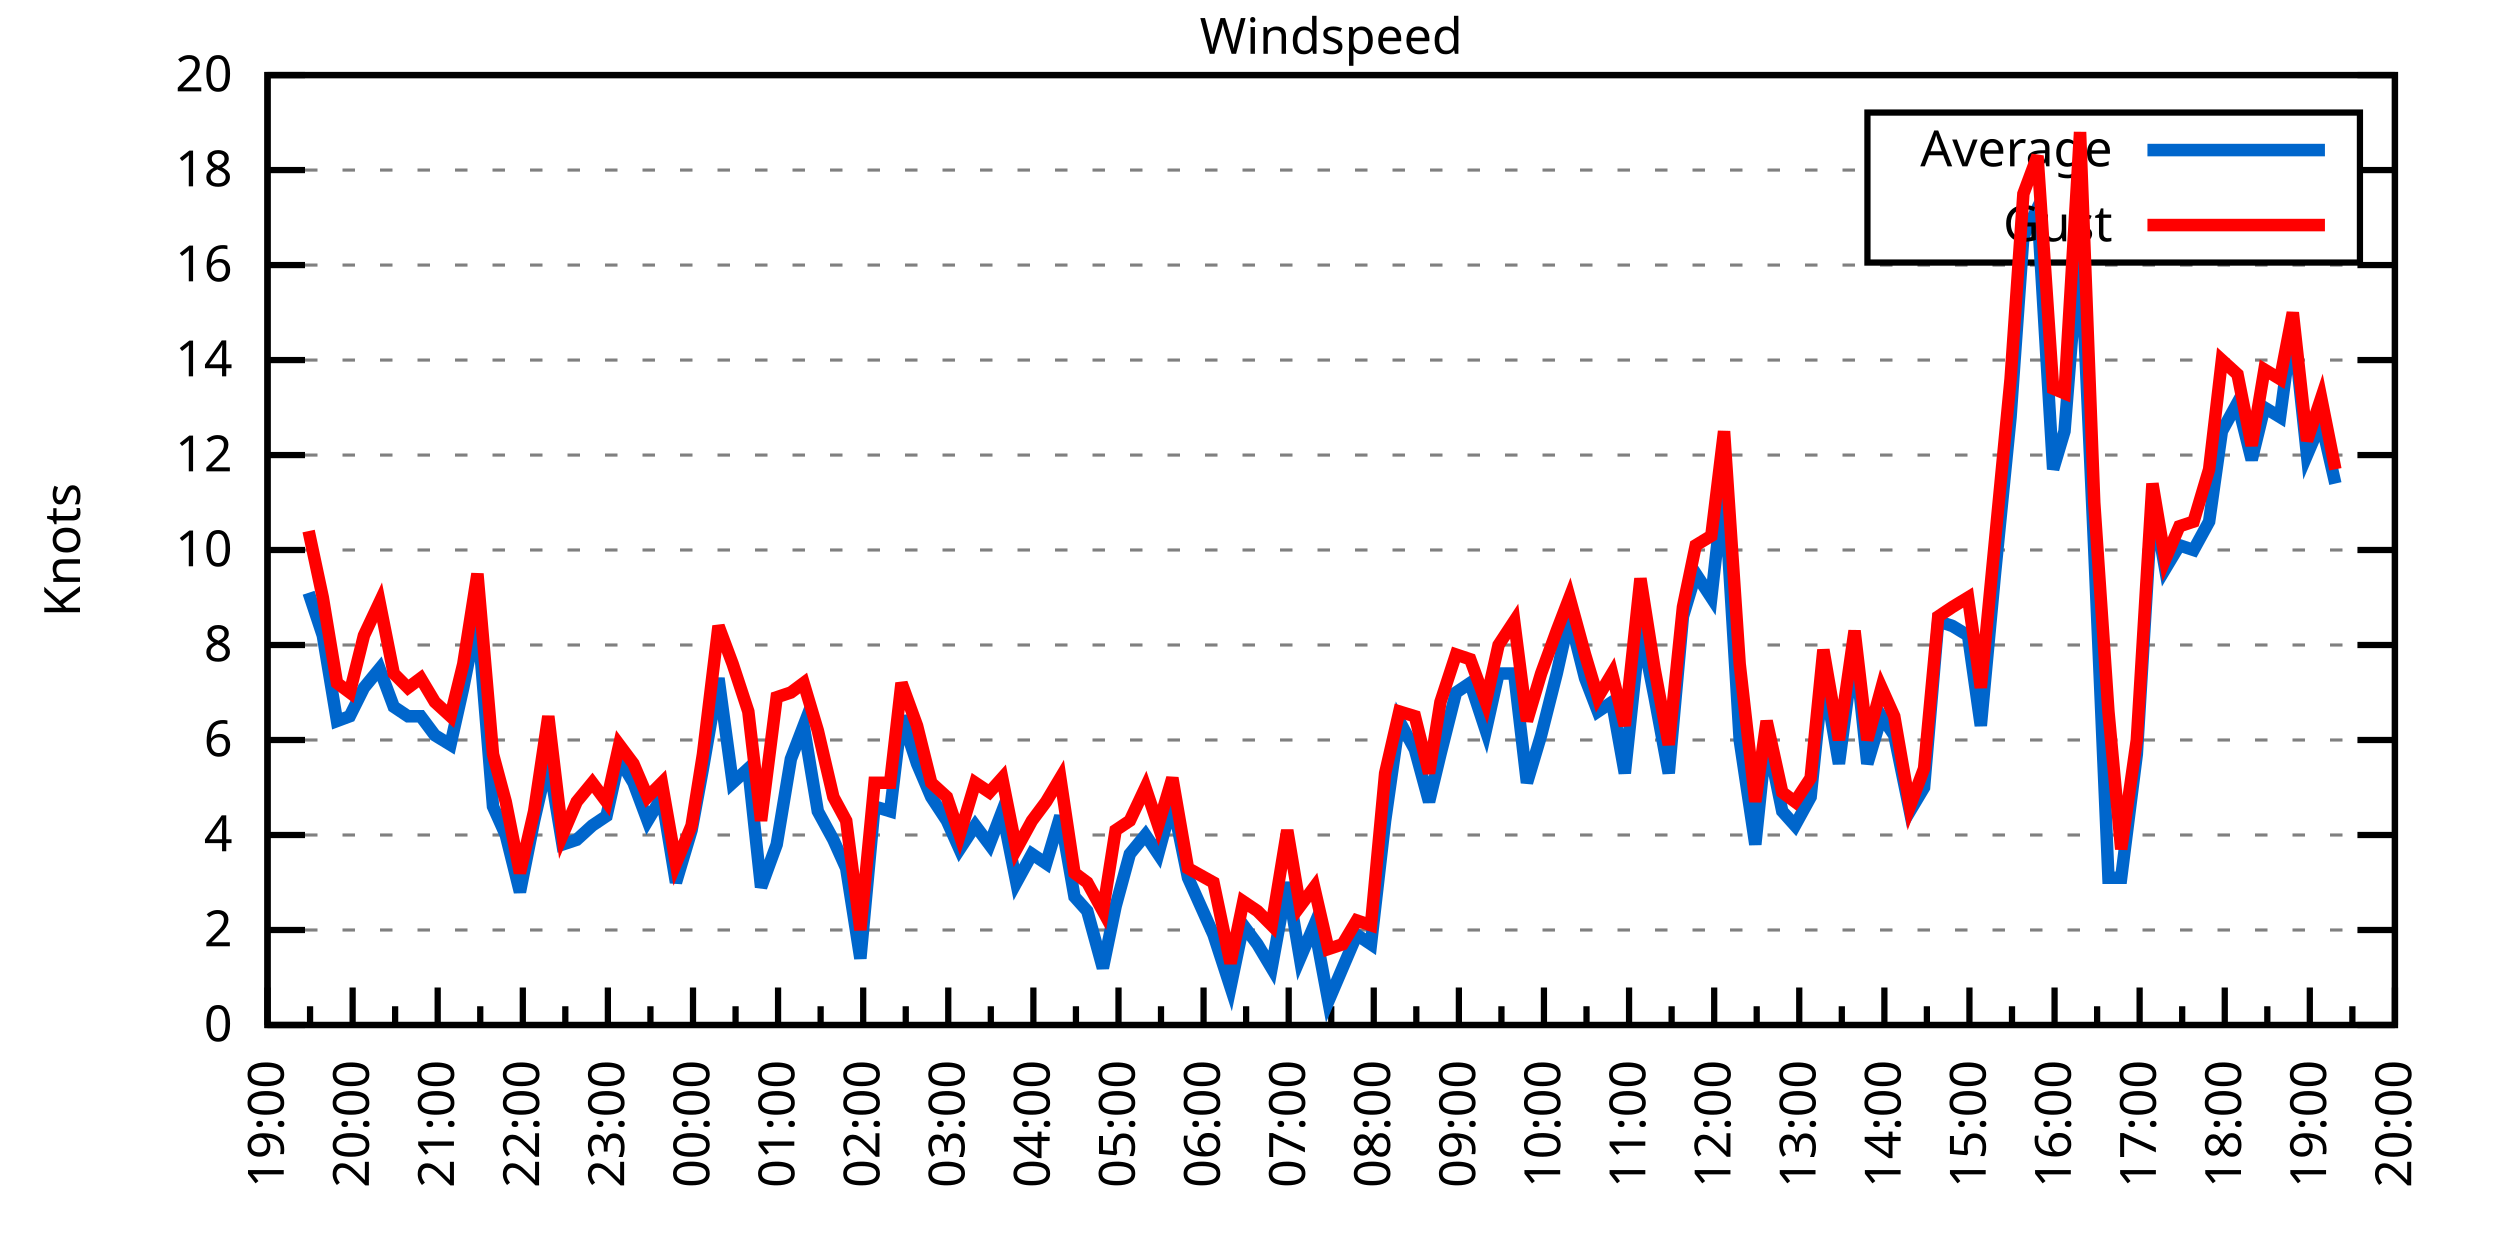
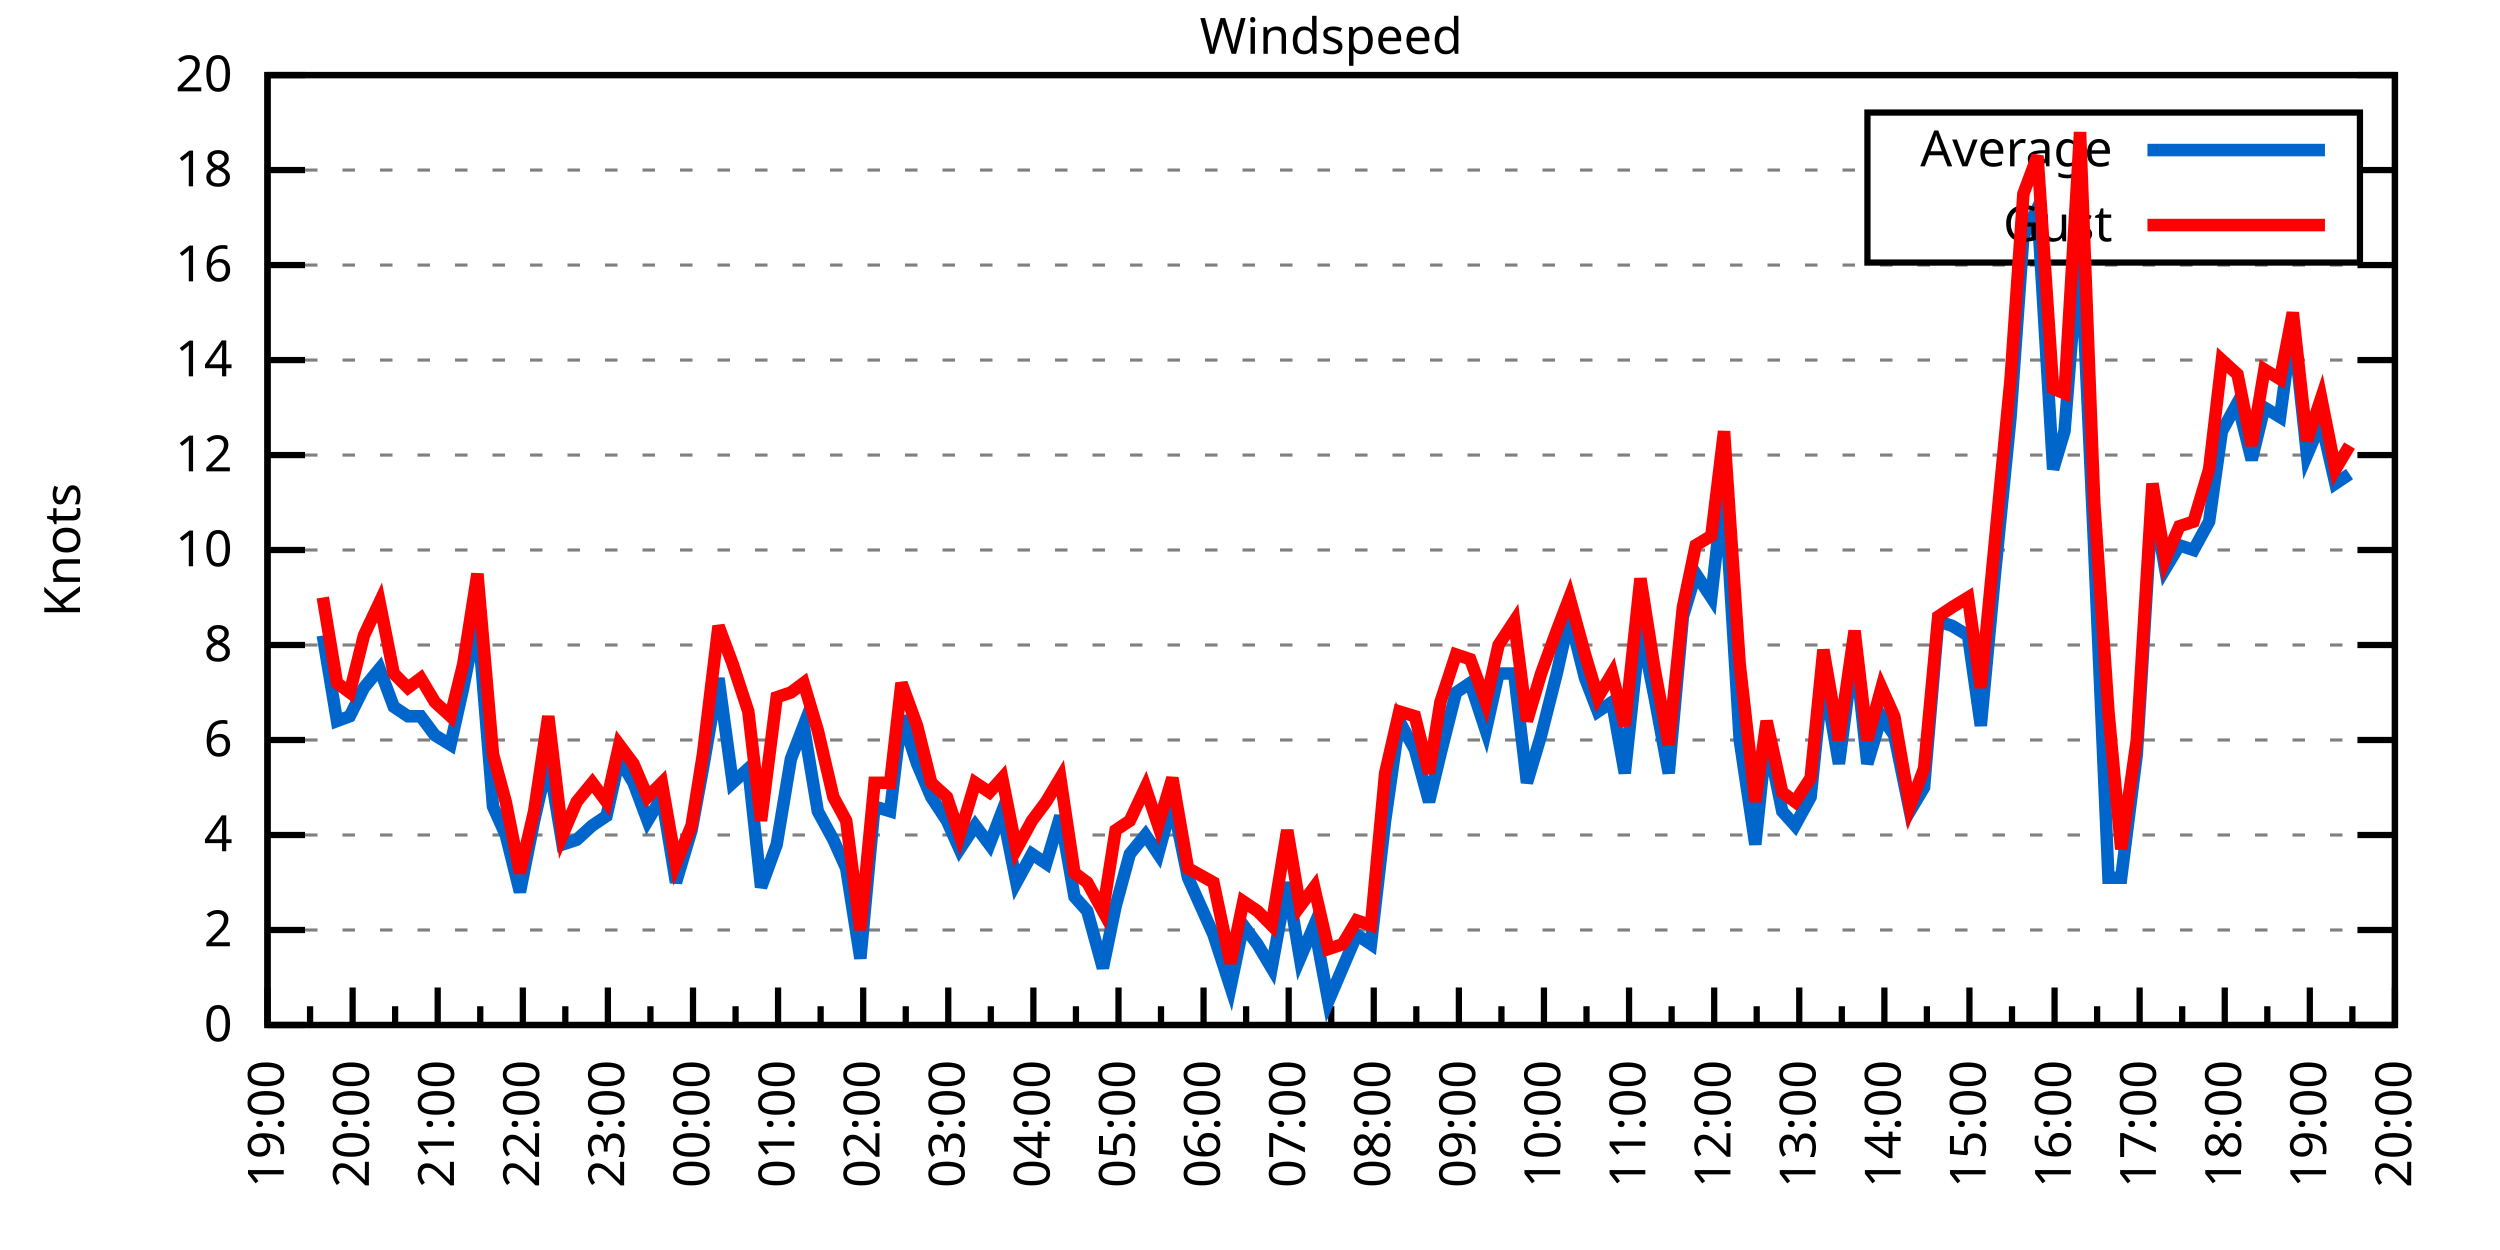
<svg xmlns="http://www.w3.org/2000/svg" xmlns:xlink="http://www.w3.org/1999/xlink" width="400" height="200" viewBox="0 0 400 200">
  <g id="gnuplot_canvas">
    <rect x="0" y="0" width="400" height="200" fill="none" />
    <defs>
      <circle id="gpDot" r="0.5" stroke-width="0.5" stroke="currentColor" />
      <path id="gpPt0" stroke-width="0.333" stroke="currentColor" d="M-1,0 h2 M0,-1 v2" />
      <path id="gpPt1" stroke-width="0.333" stroke="currentColor" d="M-1,-1 L1,1 M1,-1 L-1,1" />
      <path id="gpPt2" stroke-width="0.333" stroke="currentColor" d="M-1,0 L1,0 M0,-1 L0,1 M-1,-1 L1,1 M-1,1 L1,-1" />
      <rect id="gpPt3" stroke-width="0.333" stroke="currentColor" x="-1" y="-1" width="2" height="2" />
      <rect id="gpPt4" stroke-width="0.333" stroke="currentColor" fill="currentColor" x="-1" y="-1" width="2" height="2" />
      <circle id="gpPt5" stroke-width="0.333" stroke="currentColor" cx="0" cy="0" r="1" />
      <use xlink:href="#gpPt5" id="gpPt6" fill="currentColor" stroke="none" />
      <path id="gpPt7" stroke-width="0.333" stroke="currentColor" d="M0,-1.33 L-1.33,0.67 L1.33,0.67 z" />
      <use xlink:href="#gpPt7" id="gpPt8" fill="currentColor" stroke="none" />
      <use xlink:href="#gpPt7" id="gpPt9" stroke="currentColor" transform="rotate(180)" />
      <use xlink:href="#gpPt9" id="gpPt10" fill="currentColor" stroke="none" />
      <use xlink:href="#gpPt3" id="gpPt11" stroke="currentColor" transform="rotate(45)" />
      <use xlink:href="#gpPt11" id="gpPt12" fill="currentColor" stroke="none" />
      <path id="gpPt13" stroke-width="0.333" stroke="currentColor" d="M0,1.330 L1.265,0.411 L0.782,-1.067 L-0.782,-1.076 L-1.265,0.411 z" />
      <use xlink:href="#gpPt13" id="gpPt14" fill="currentColor" stroke="none" />
      <filter id="textbox" filterUnits="objectBoundingBox" x="0" y="0" height="1" width="1">
        <feFlood flood-color="white" flood-opacity="1" result="bgnd" />
        <feComposite in="SourceGraphic" in2="bgnd" operator="atop" />
      </filter>
      <filter id="greybox" filterUnits="objectBoundingBox" x="0" y="0" height="1" width="1">
        <feFlood flood-color="lightgrey" flood-opacity="1" result="grey" />
        <feComposite in="SourceGraphic" in2="grey" operator="atop" />
      </filter>
    </defs>
    <g fill="none" color="white" stroke="currentColor" stroke-width="1.00" stroke-linecap="butt" stroke-linejoin="miter">
</g>
    <g fill="none" color="black" stroke="currentColor" stroke-width="1.00" stroke-linecap="butt" stroke-linejoin="miter">
      <g stroke="none" shape-rendering="crispEdges">
        <polygon fill="rgb(255, 255, 255)" points="42.80,164.00 383.18,164.00 383.18,12.02 42.80,12.02 " />
      </g>
    </g>
    <g fill="none" color="black" stroke="currentColor" stroke-width="1.00" stroke-linecap="butt" stroke-linejoin="miter">
</g>
    <g fill="none" color="black" stroke="black" stroke-width="0.50" stroke-linecap="butt" stroke-linejoin="miter">
</g>
    <g fill="none" color="gray" stroke="currentColor" stroke-width="0.50" stroke-linecap="butt" stroke-linejoin="miter">
      <path stroke="gray" stroke-dasharray="2,4" class="gridline" d="M42.80,164.00 L383.19,164.00  " />
    </g>
    <g fill="none" color="gray" stroke="gray" stroke-width="1.00" stroke-linecap="butt" stroke-linejoin="miter">
</g>
    <g fill="none" color="black" stroke="currentColor" stroke-width="1.00" stroke-linecap="butt" stroke-linejoin="miter">
      <path stroke="black" d="M42.80,164.00 L48.80,164.00 M383.19,164.00 L377.19,164.00  " />
      <g transform="translate(37.20,166.60)" stroke="none" fill="black" font-family="Sans" font-size="8.00" text-anchor="end">
        <text>
          <tspan font-family="Sans"> 0</tspan>
        </text>
      </g>
    </g>
    <g fill="none" color="black" stroke="currentColor" stroke-width="1.00" stroke-linecap="butt" stroke-linejoin="miter">
</g>
    <g fill="none" color="black" stroke="black" stroke-width="0.50" stroke-linecap="butt" stroke-linejoin="miter">
</g>
    <g fill="none" color="gray" stroke="currentColor" stroke-width="0.50" stroke-linecap="butt" stroke-linejoin="miter">
      <path stroke="gray" stroke-dasharray="2,4" class="gridline" d="M42.80,148.80 L383.19,148.80  " />
    </g>
    <g fill="none" color="gray" stroke="gray" stroke-width="1.00" stroke-linecap="butt" stroke-linejoin="miter">
</g>
    <g fill="none" color="black" stroke="currentColor" stroke-width="1.00" stroke-linecap="butt" stroke-linejoin="miter">
      <path stroke="black" d="M42.80,148.80 L48.80,148.80 M383.19,148.80 L377.19,148.80  " />
      <g transform="translate(37.20,151.40)" stroke="none" fill="black" font-family="Sans" font-size="8.00" text-anchor="end">
        <text>
          <tspan font-family="Sans"> 2</tspan>
        </text>
      </g>
    </g>
    <g fill="none" color="black" stroke="currentColor" stroke-width="1.00" stroke-linecap="butt" stroke-linejoin="miter">
</g>
    <g fill="none" color="black" stroke="black" stroke-width="0.50" stroke-linecap="butt" stroke-linejoin="miter">
</g>
    <g fill="none" color="gray" stroke="currentColor" stroke-width="0.50" stroke-linecap="butt" stroke-linejoin="miter">
      <path stroke="gray" stroke-dasharray="2,4" class="gridline" d="M42.80,133.60 L383.19,133.60  " />
    </g>
    <g fill="none" color="gray" stroke="gray" stroke-width="1.00" stroke-linecap="butt" stroke-linejoin="miter">
</g>
    <g fill="none" color="black" stroke="currentColor" stroke-width="1.00" stroke-linecap="butt" stroke-linejoin="miter">
      <path stroke="black" d="M42.80,133.60 L48.80,133.60 M383.19,133.60 L377.19,133.60  " />
      <g transform="translate(37.20,136.20)" stroke="none" fill="black" font-family="Sans" font-size="8.00" text-anchor="end">
        <text>
          <tspan font-family="Sans"> 4</tspan>
        </text>
      </g>
    </g>
    <g fill="none" color="black" stroke="currentColor" stroke-width="1.00" stroke-linecap="butt" stroke-linejoin="miter">
</g>
    <g fill="none" color="black" stroke="black" stroke-width="0.50" stroke-linecap="butt" stroke-linejoin="miter">
</g>
    <g fill="none" color="gray" stroke="currentColor" stroke-width="0.50" stroke-linecap="butt" stroke-linejoin="miter">
      <path stroke="gray" stroke-dasharray="2,4" class="gridline" d="M42.80,118.40 L383.19,118.40  " />
    </g>
    <g fill="none" color="gray" stroke="gray" stroke-width="1.00" stroke-linecap="butt" stroke-linejoin="miter">
</g>
    <g fill="none" color="black" stroke="currentColor" stroke-width="1.00" stroke-linecap="butt" stroke-linejoin="miter">
      <path stroke="black" d="M42.80,118.40 L48.80,118.40 M383.19,118.40 L377.19,118.40  " />
      <g transform="translate(37.20,121.00)" stroke="none" fill="black" font-family="Sans" font-size="8.00" text-anchor="end">
        <text>
          <tspan font-family="Sans"> 6</tspan>
        </text>
      </g>
    </g>
    <g fill="none" color="black" stroke="currentColor" stroke-width="1.00" stroke-linecap="butt" stroke-linejoin="miter">
</g>
    <g fill="none" color="black" stroke="black" stroke-width="0.50" stroke-linecap="butt" stroke-linejoin="miter">
</g>
    <g fill="none" color="gray" stroke="currentColor" stroke-width="0.50" stroke-linecap="butt" stroke-linejoin="miter">
      <path stroke="gray" stroke-dasharray="2,4" class="gridline" d="M42.80,103.20 L383.19,103.20  " />
    </g>
    <g fill="none" color="gray" stroke="gray" stroke-width="1.00" stroke-linecap="butt" stroke-linejoin="miter">
</g>
    <g fill="none" color="black" stroke="currentColor" stroke-width="1.00" stroke-linecap="butt" stroke-linejoin="miter">
      <path stroke="black" d="M42.80,103.20 L48.80,103.20 M383.19,103.20 L377.19,103.20  " />
      <g transform="translate(37.20,105.80)" stroke="none" fill="black" font-family="Sans" font-size="8.00" text-anchor="end">
        <text>
          <tspan font-family="Sans"> 8</tspan>
        </text>
      </g>
    </g>
    <g fill="none" color="black" stroke="currentColor" stroke-width="1.00" stroke-linecap="butt" stroke-linejoin="miter">
</g>
    <g fill="none" color="black" stroke="black" stroke-width="0.50" stroke-linecap="butt" stroke-linejoin="miter">
</g>
    <g fill="none" color="gray" stroke="currentColor" stroke-width="0.50" stroke-linecap="butt" stroke-linejoin="miter">
      <path stroke="gray" stroke-dasharray="2,4" class="gridline" d="M42.80,88.00 L383.19,88.00  " />
    </g>
    <g fill="none" color="gray" stroke="gray" stroke-width="1.00" stroke-linecap="butt" stroke-linejoin="miter">
</g>
    <g fill="none" color="black" stroke="currentColor" stroke-width="1.00" stroke-linecap="butt" stroke-linejoin="miter">
      <path stroke="black" d="M42.80,88.00 L48.80,88.00 M383.19,88.00 L377.19,88.00  " />
      <g transform="translate(37.20,90.60)" stroke="none" fill="black" font-family="Sans" font-size="8.00" text-anchor="end">
        <text>
          <tspan font-family="Sans"> 10</tspan>
        </text>
      </g>
    </g>
    <g fill="none" color="black" stroke="currentColor" stroke-width="1.00" stroke-linecap="butt" stroke-linejoin="miter">
</g>
    <g fill="none" color="black" stroke="black" stroke-width="0.50" stroke-linecap="butt" stroke-linejoin="miter">
</g>
    <g fill="none" color="gray" stroke="currentColor" stroke-width="0.50" stroke-linecap="butt" stroke-linejoin="miter">
      <path stroke="gray" stroke-dasharray="2,4" class="gridline" d="M42.80,72.81 L383.19,72.81  " />
    </g>
    <g fill="none" color="gray" stroke="gray" stroke-width="1.00" stroke-linecap="butt" stroke-linejoin="miter">
</g>
    <g fill="none" color="black" stroke="currentColor" stroke-width="1.00" stroke-linecap="butt" stroke-linejoin="miter">
      <path stroke="black" d="M42.80,72.81 L48.80,72.81 M383.19,72.81 L377.19,72.81  " />
      <g transform="translate(37.20,75.41)" stroke="none" fill="black" font-family="Sans" font-size="8.00" text-anchor="end">
        <text>
          <tspan font-family="Sans"> 12</tspan>
        </text>
      </g>
    </g>
    <g fill="none" color="black" stroke="currentColor" stroke-width="1.00" stroke-linecap="butt" stroke-linejoin="miter">
</g>
    <g fill="none" color="black" stroke="black" stroke-width="0.50" stroke-linecap="butt" stroke-linejoin="miter">
</g>
    <g fill="none" color="gray" stroke="currentColor" stroke-width="0.50" stroke-linecap="butt" stroke-linejoin="miter">
      <path stroke="gray" stroke-dasharray="2,4" class="gridline" d="M42.80,57.61 L383.19,57.61  " />
    </g>
    <g fill="none" color="gray" stroke="gray" stroke-width="1.00" stroke-linecap="butt" stroke-linejoin="miter">
</g>
    <g fill="none" color="black" stroke="currentColor" stroke-width="1.00" stroke-linecap="butt" stroke-linejoin="miter">
      <path stroke="black" d="M42.80,57.61 L48.80,57.61 M383.19,57.61 L377.19,57.61  " />
      <g transform="translate(37.20,60.21)" stroke="none" fill="black" font-family="Sans" font-size="8.00" text-anchor="end">
        <text>
          <tspan font-family="Sans"> 14</tspan>
        </text>
      </g>
    </g>
    <g fill="none" color="black" stroke="currentColor" stroke-width="1.00" stroke-linecap="butt" stroke-linejoin="miter">
</g>
    <g fill="none" color="black" stroke="black" stroke-width="0.50" stroke-linecap="butt" stroke-linejoin="miter">
</g>
    <g fill="none" color="gray" stroke="currentColor" stroke-width="0.50" stroke-linecap="butt" stroke-linejoin="miter">
      <path stroke="gray" stroke-dasharray="2,4" class="gridline" d="M42.80,42.41 L383.19,42.41  " />
    </g>
    <g fill="none" color="gray" stroke="gray" stroke-width="1.00" stroke-linecap="butt" stroke-linejoin="miter">
</g>
    <g fill="none" color="black" stroke="currentColor" stroke-width="1.00" stroke-linecap="butt" stroke-linejoin="miter">
      <path stroke="black" d="M42.80,42.41 L48.80,42.41 M383.19,42.41 L377.19,42.41  " />
      <g transform="translate(37.20,45.01)" stroke="none" fill="black" font-family="Sans" font-size="8.00" text-anchor="end">
        <text>
          <tspan font-family="Sans"> 16</tspan>
        </text>
      </g>
    </g>
    <g fill="none" color="black" stroke="currentColor" stroke-width="1.00" stroke-linecap="butt" stroke-linejoin="miter">
</g>
    <g fill="none" color="black" stroke="black" stroke-width="0.50" stroke-linecap="butt" stroke-linejoin="miter">
</g>
    <g fill="none" color="gray" stroke="currentColor" stroke-width="0.50" stroke-linecap="butt" stroke-linejoin="miter">
      <path stroke="gray" stroke-dasharray="2,4" class="gridline" d="M42.80,27.21 L298.79,27.21 M377.59,27.21 L383.19,27.21  " />
    </g>
    <g fill="none" color="gray" stroke="gray" stroke-width="1.00" stroke-linecap="butt" stroke-linejoin="miter">
</g>
    <g fill="none" color="black" stroke="currentColor" stroke-width="1.00" stroke-linecap="butt" stroke-linejoin="miter">
      <path stroke="black" d="M42.80,27.21 L48.80,27.21 M383.19,27.21 L377.19,27.21  " />
      <g transform="translate(37.20,29.81)" stroke="none" fill="black" font-family="Sans" font-size="8.00" text-anchor="end">
        <text>
          <tspan font-family="Sans"> 18</tspan>
        </text>
      </g>
    </g>
    <g fill="none" color="black" stroke="currentColor" stroke-width="1.00" stroke-linecap="butt" stroke-linejoin="miter">
</g>
    <g fill="none" color="black" stroke="black" stroke-width="0.50" stroke-linecap="butt" stroke-linejoin="miter">
</g>
    <g fill="none" color="gray" stroke="currentColor" stroke-width="0.50" stroke-linecap="butt" stroke-linejoin="miter">
      <path stroke="gray" stroke-dasharray="2,4" class="gridline" d="M42.80,12.01 L383.19,12.01  " />
    </g>
    <g fill="none" color="gray" stroke="gray" stroke-width="1.00" stroke-linecap="butt" stroke-linejoin="miter">
</g>
    <g fill="none" color="black" stroke="currentColor" stroke-width="1.00" stroke-linecap="butt" stroke-linejoin="miter">
      <path stroke="black" d="M42.80,12.01 L48.80,12.01 M383.19,12.01 L377.19,12.01  " />
      <g transform="translate(37.20,14.61)" stroke="none" fill="black" font-family="Sans" font-size="8.00" text-anchor="end">
        <text>
          <tspan font-family="Sans"> 20</tspan>
        </text>
      </g>
    </g>
    <g fill="none" color="black" stroke="currentColor" stroke-width="1.00" stroke-linecap="butt" stroke-linejoin="miter">
      <path stroke="black" d="M42.80,164.00 L42.80,158.00  " />
      <g transform="translate(45.40,169.60) rotate(270)" stroke="none" fill="black" font-family="Sans" font-size="8.00" text-anchor="end">
        <text>
          <tspan font-family="Sans">19:00</tspan>
        </text>
      </g>
    </g>
    <g fill="none" color="black" stroke="currentColor" stroke-width="1.00" stroke-linecap="butt" stroke-linejoin="miter">
      <path stroke="black" d="M49.61,164.00 L49.61,161.00 M56.42,164.00 L56.42,158.00  " />
      <g transform="translate(59.02,169.60) rotate(270)" stroke="none" fill="black" font-family="Sans" font-size="8.00" text-anchor="end">
        <text>
          <tspan font-family="Sans">20:00</tspan>
        </text>
      </g>
    </g>
    <g fill="none" color="black" stroke="currentColor" stroke-width="1.00" stroke-linecap="butt" stroke-linejoin="miter">
      <path stroke="black" d="M63.22,164.00 L63.22,161.00 M70.03,164.00 L70.03,158.00  " />
      <g transform="translate(72.63,169.60) rotate(270)" stroke="none" fill="black" font-family="Sans" font-size="8.00" text-anchor="end">
        <text>
          <tspan font-family="Sans">21:00</tspan>
        </text>
      </g>
    </g>
    <g fill="none" color="black" stroke="currentColor" stroke-width="1.00" stroke-linecap="butt" stroke-linejoin="miter">
      <path stroke="black" d="M76.84,164.00 L76.84,161.00 M83.65,164.00 L83.65,158.00  " />
      <g transform="translate(86.25,169.60) rotate(270)" stroke="none" fill="black" font-family="Sans" font-size="8.00" text-anchor="end">
        <text>
          <tspan font-family="Sans">22:00</tspan>
        </text>
      </g>
    </g>
    <g fill="none" color="black" stroke="currentColor" stroke-width="1.00" stroke-linecap="butt" stroke-linejoin="miter">
      <path stroke="black" d="M90.45,164.00 L90.45,161.00 M97.26,164.00 L97.26,158.00  " />
      <g transform="translate(99.86,169.60) rotate(270)" stroke="none" fill="black" font-family="Sans" font-size="8.00" text-anchor="end">
        <text>
          <tspan font-family="Sans">23:00</tspan>
        </text>
      </g>
    </g>
    <g fill="none" color="black" stroke="currentColor" stroke-width="1.00" stroke-linecap="butt" stroke-linejoin="miter">
      <path stroke="black" d="M104.07,164.00 L104.07,161.00 M110.88,164.00 L110.88,158.00  " />
      <g transform="translate(113.48,169.60) rotate(270)" stroke="none" fill="black" font-family="Sans" font-size="8.00" text-anchor="end">
        <text>
          <tspan font-family="Sans">00:00</tspan>
        </text>
      </g>
    </g>
    <g fill="none" color="black" stroke="currentColor" stroke-width="1.00" stroke-linecap="butt" stroke-linejoin="miter">
      <path stroke="black" d="M117.69,164.00 L117.69,161.00 M124.49,164.00 L124.49,158.00  " />
      <g transform="translate(127.09,169.60) rotate(270)" stroke="none" fill="black" font-family="Sans" font-size="8.00" text-anchor="end">
        <text>
          <tspan font-family="Sans">01:00</tspan>
        </text>
      </g>
    </g>
    <g fill="none" color="black" stroke="currentColor" stroke-width="1.00" stroke-linecap="butt" stroke-linejoin="miter">
      <path stroke="black" d="M131.30,164.00 L131.30,161.00 M138.11,164.00 L138.11,158.00  " />
      <g transform="translate(140.71,169.60) rotate(270)" stroke="none" fill="black" font-family="Sans" font-size="8.00" text-anchor="end">
        <text>
          <tspan font-family="Sans">02:00</tspan>
        </text>
      </g>
    </g>
    <g fill="none" color="black" stroke="currentColor" stroke-width="1.00" stroke-linecap="butt" stroke-linejoin="miter">
      <path stroke="black" d="M144.92,164.00 L144.92,161.00 M151.72,164.00 L151.72,158.00  " />
      <g transform="translate(154.32,169.60) rotate(270)" stroke="none" fill="black" font-family="Sans" font-size="8.00" text-anchor="end">
        <text>
          <tspan font-family="Sans">03:00</tspan>
        </text>
      </g>
    </g>
    <g fill="none" color="black" stroke="currentColor" stroke-width="1.00" stroke-linecap="butt" stroke-linejoin="miter">
      <path stroke="black" d="M158.53,164.00 L158.53,161.00 M165.34,164.00 L165.34,158.00  " />
      <g transform="translate(167.94,169.60) rotate(270)" stroke="none" fill="black" font-family="Sans" font-size="8.00" text-anchor="end">
        <text>
          <tspan font-family="Sans">04:00</tspan>
        </text>
      </g>
    </g>
    <g fill="none" color="black" stroke="currentColor" stroke-width="1.00" stroke-linecap="butt" stroke-linejoin="miter">
      <path stroke="black" d="M172.15,164.00 L172.15,161.00 M178.96,164.00 L178.96,158.00  " />
      <g transform="translate(181.56,169.60) rotate(270)" stroke="none" fill="black" font-family="Sans" font-size="8.00" text-anchor="end">
        <text>
          <tspan font-family="Sans">05:00</tspan>
        </text>
      </g>
    </g>
    <g fill="none" color="black" stroke="currentColor" stroke-width="1.00" stroke-linecap="butt" stroke-linejoin="miter">
      <path stroke="black" d="M185.76,164.00 L185.76,161.00 M192.57,164.00 L192.57,158.00  " />
      <g transform="translate(195.17,169.60) rotate(270)" stroke="none" fill="black" font-family="Sans" font-size="8.00" text-anchor="end">
        <text>
          <tspan font-family="Sans">06:00</tspan>
        </text>
      </g>
    </g>
    <g fill="none" color="black" stroke="currentColor" stroke-width="1.00" stroke-linecap="butt" stroke-linejoin="miter">
      <path stroke="black" d="M199.38,164.00 L199.38,161.00 M206.19,164.00 L206.19,158.00  " />
      <g transform="translate(208.79,169.60) rotate(270)" stroke="none" fill="black" font-family="Sans" font-size="8.00" text-anchor="end">
        <text>
          <tspan font-family="Sans">07:00</tspan>
        </text>
      </g>
    </g>
    <g fill="none" color="black" stroke="currentColor" stroke-width="1.00" stroke-linecap="butt" stroke-linejoin="miter">
      <path stroke="black" d="M213.00,164.00 L213.00,161.00 M219.80,164.00 L219.80,158.00  " />
      <g transform="translate(222.40,169.60) rotate(270)" stroke="none" fill="black" font-family="Sans" font-size="8.00" text-anchor="end">
        <text>
          <tspan font-family="Sans">08:00</tspan>
        </text>
      </g>
    </g>
    <g fill="none" color="black" stroke="currentColor" stroke-width="1.00" stroke-linecap="butt" stroke-linejoin="miter">
      <path stroke="black" d="M226.61,164.00 L226.61,161.00 M233.42,164.00 L233.42,158.00  " />
      <g transform="translate(236.02,169.60) rotate(270)" stroke="none" fill="black" font-family="Sans" font-size="8.00" text-anchor="end">
        <text>
          <tspan font-family="Sans">09:00</tspan>
        </text>
      </g>
    </g>
    <g fill="none" color="black" stroke="currentColor" stroke-width="1.00" stroke-linecap="butt" stroke-linejoin="miter">
      <path stroke="black" d="M240.23,164.00 L240.23,161.00 M247.03,164.00 L247.03,158.00  " />
      <g transform="translate(249.63,169.60) rotate(270)" stroke="none" fill="black" font-family="Sans" font-size="8.00" text-anchor="end">
        <text>
          <tspan font-family="Sans">10:00</tspan>
        </text>
      </g>
    </g>
    <g fill="none" color="black" stroke="currentColor" stroke-width="1.00" stroke-linecap="butt" stroke-linejoin="miter">
      <path stroke="black" d="M253.84,164.00 L253.84,161.00 M260.65,164.00 L260.65,158.00  " />
      <g transform="translate(263.25,169.60) rotate(270)" stroke="none" fill="black" font-family="Sans" font-size="8.00" text-anchor="end">
        <text>
          <tspan font-family="Sans">11:00</tspan>
        </text>
      </g>
    </g>
    <g fill="none" color="black" stroke="currentColor" stroke-width="1.00" stroke-linecap="butt" stroke-linejoin="miter">
      <path stroke="black" d="M267.46,164.00 L267.46,161.00 M274.27,164.00 L274.27,158.00  " />
      <g transform="translate(276.87,169.60) rotate(270)" stroke="none" fill="black" font-family="Sans" font-size="8.00" text-anchor="end">
        <text>
          <tspan font-family="Sans">12:00</tspan>
        </text>
      </g>
    </g>
    <g fill="none" color="black" stroke="currentColor" stroke-width="1.00" stroke-linecap="butt" stroke-linejoin="miter">
      <path stroke="black" d="M281.07,164.00 L281.07,161.00 M287.88,164.00 L287.88,158.00  " />
      <g transform="translate(290.48,169.60) rotate(270)" stroke="none" fill="black" font-family="Sans" font-size="8.00" text-anchor="end">
        <text>
          <tspan font-family="Sans">13:00</tspan>
        </text>
      </g>
    </g>
    <g fill="none" color="black" stroke="currentColor" stroke-width="1.00" stroke-linecap="butt" stroke-linejoin="miter">
      <path stroke="black" d="M294.69,164.00 L294.69,161.00 M301.50,164.00 L301.50,158.00  " />
      <g transform="translate(304.10,169.60) rotate(270)" stroke="none" fill="black" font-family="Sans" font-size="8.00" text-anchor="end">
        <text>
          <tspan font-family="Sans">14:00</tspan>
        </text>
      </g>
    </g>
    <g fill="none" color="black" stroke="currentColor" stroke-width="1.00" stroke-linecap="butt" stroke-linejoin="miter">
      <path stroke="black" d="M308.30,164.00 L308.30,161.00 M315.11,164.00 L315.11,158.00  " />
      <g transform="translate(317.71,169.60) rotate(270)" stroke="none" fill="black" font-family="Sans" font-size="8.00" text-anchor="end">
        <text>
          <tspan font-family="Sans">15:00</tspan>
        </text>
      </g>
    </g>
    <g fill="none" color="black" stroke="currentColor" stroke-width="1.00" stroke-linecap="butt" stroke-linejoin="miter">
      <path stroke="black" d="M321.92,164.00 L321.92,161.00 M328.73,164.00 L328.73,158.00  " />
      <g transform="translate(331.33,169.60) rotate(270)" stroke="none" fill="black" font-family="Sans" font-size="8.00" text-anchor="end">
        <text>
          <tspan font-family="Sans">16:00</tspan>
        </text>
      </g>
    </g>
    <g fill="none" color="black" stroke="currentColor" stroke-width="1.00" stroke-linecap="butt" stroke-linejoin="miter">
      <path stroke="black" d="M335.54,164.00 L335.54,161.00 M342.34,164.00 L342.34,158.00  " />
      <g transform="translate(344.94,169.60) rotate(270)" stroke="none" fill="black" font-family="Sans" font-size="8.00" text-anchor="end">
        <text>
          <tspan font-family="Sans">17:00</tspan>
        </text>
      </g>
    </g>
    <g fill="none" color="black" stroke="currentColor" stroke-width="1.00" stroke-linecap="butt" stroke-linejoin="miter">
      <path stroke="black" d="M349.15,164.00 L349.15,161.00 M355.96,164.00 L355.96,158.00  " />
      <g transform="translate(358.56,169.60) rotate(270)" stroke="none" fill="black" font-family="Sans" font-size="8.00" text-anchor="end">
        <text>
          <tspan font-family="Sans">18:00</tspan>
        </text>
      </g>
    </g>
    <g fill="none" color="black" stroke="currentColor" stroke-width="1.00" stroke-linecap="butt" stroke-linejoin="miter">
      <path stroke="black" d="M362.77,164.00 L362.77,161.00 M369.57,164.00 L369.57,158.00  " />
      <g transform="translate(372.17,169.60) rotate(270)" stroke="none" fill="black" font-family="Sans" font-size="8.00" text-anchor="end">
        <text>
          <tspan font-family="Sans">19:00</tspan>
        </text>
      </g>
    </g>
    <g fill="none" color="black" stroke="currentColor" stroke-width="1.00" stroke-linecap="butt" stroke-linejoin="miter">
      <path stroke="black" d="M376.38,164.00 L376.38,161.00 M383.19,164.00 L383.19,158.00  " />
      <g transform="translate(385.79,169.60) rotate(270)" stroke="none" fill="black" font-family="Sans" font-size="8.00" text-anchor="end">
        <text>
          <tspan font-family="Sans">20:00</tspan>
        </text>
      </g>
    </g>
    <g fill="none" color="black" stroke="currentColor" stroke-width="1.00" stroke-linecap="butt" stroke-linejoin="miter">
</g>
    <g fill="none" color="black" stroke="currentColor" stroke-width="1.00" stroke-linecap="butt" stroke-linejoin="miter">
      <path stroke="black" d="M42.80,12.01 L42.80,164.00 L383.19,164.00 L383.19,12.01 L42.80,12.01 Z  " />
    </g>
    <g fill="none" color="black" stroke="currentColor" stroke-width="1.00" stroke-linecap="butt" stroke-linejoin="miter">
      <g transform="translate(12.80,88.01) rotate(270)" stroke="none" fill="black" font-family="Sans" font-size="8.00" text-anchor="middle">
        <text>
          <tspan font-family="Sans">Knots</tspan>
        </text>
      </g>
    </g>
    <g fill="none" color="black" stroke="currentColor" stroke-width="1.00" stroke-linecap="butt" stroke-linejoin="miter">
</g>
    <g fill="none" color="black" stroke="currentColor" stroke-width="1.00" stroke-linecap="butt" stroke-linejoin="miter">
      <path stroke="black" d="M298.79,42.01 L298.79,18.01 L377.59,18.01 L377.59,42.01 L298.79,42.01 Z  " />
    </g>
    <g id="Windspeed_plot_1">
      <g fill="none" color="white" stroke="black" stroke-width="2.00" stroke-linecap="butt" stroke-linejoin="miter">
</g>
      <g fill="none" color="black" stroke="currentColor" stroke-width="2.00" stroke-linecap="butt" stroke-linejoin="miter">
        <g transform="translate(337.99,26.61)" stroke="none" fill="black" font-family="Sans" font-size="8.00" text-anchor="end">
          <text>
            <tspan font-family="Sans">Average</tspan>
          </text>
        </g>
      </g>
      <g fill="none" color="black" stroke="currentColor" stroke-width="2.00" stroke-linecap="butt" stroke-linejoin="miter">
-         <path stroke="rgb(  0, 102, 204)" d="M343.59,24.01 L371.99,24.01 M49.38,94.84 L51.65,101.68 L53.92,115.36 L55.96,114.60 L58.23,110.04 L60.73,107.00   L63.00,113.08 L65.27,114.60 L67.31,114.60 L69.58,117.64 L72.07,119.16 L74.12,110.04 L76.39,98.64 L78.88,129.04   L80.92,133.60 L83.19,142.72 L85.46,131.32 L87.73,121.44 L90.00,135.12 L92.27,134.36 L94.77,132.08 L97.04,130.56   L99.08,121.44 L101.35,125.24 L103.62,131.32 L105.89,127.52 L108.15,141.20 L110.65,132.84 L112.47,122.96 L114.96,108.52   L117.23,125.24 L119.73,122.96 L121.77,141.96 L124.27,135.12 L126.54,121.44 L128.58,116.12 L130.85,129.80 L133.34,134.36   L135.39,138.92 L137.66,153.36 L139.92,129.04 L142.42,129.80 L144.24,114.60 L146.73,122.20 L149.00,127.52 L151.50,131.32   L153.54,135.88 L156.04,132.08 L158.31,135.12 L160.35,129.80 L162.62,141.20 L165.11,136.64 L167.38,138.16 L169.65,130.56   L171.92,143.48 L173.96,145.76 L176.46,154.88 L178.50,145.00 L180.77,136.64 L183.27,133.60 L185.31,136.64 L187.58,128.28   L190.08,140.44 L194.16,149.56 L196.88,157.92 L198.93,148.04 L201.19,151.08 L203.46,154.88 L205.96,141.20 L208.00,153.36   L210.27,148.04 L212.54,160.20 L214.81,154.88 L217.08,149.56 L219.35,151.08 L221.62,131.32 L223.89,115.36 L226.38,119.92   L228.65,128.28 L230.47,120.68 L232.96,110.80 L235.23,109.28 L237.73,116.88 L239.77,107.76 L242.27,107.76 L244.31,125.24   L246.58,117.64 L249.08,107.76 L251.12,98.64 L253.61,108.52 L255.66,113.84 L257.93,112.32 L259.97,123.72 L262.47,100.16   L264.73,111.56 L267.00,123.72 L269.27,98.64 L271.32,91.80 L273.81,95.60 L275.85,77.37 L278.35,118.40 L280.85,135.12   L282.66,117.64 L285.16,129.80 L287.20,132.08 L289.70,127.52 L291.74,107.76 L294.23,122.20 L296.73,103.20 L298.77,122.20   L301.04,114.60 L303.08,117.64 L305.58,129.80 L307.85,126.00 L310.12,99.40 L312.39,100.16 L314.89,101.68 L316.93,116.12   L319.20,91.80 L321.69,66.73 L323.74,37.85 L326.00,33.29 L328.50,75.09 L330.32,69.01 L332.81,37.85 L335.08,88.00   L337.35,140.44 L339.39,140.44 L341.89,120.68 L344.39,79.65 L346.43,91.04 L348.70,87.25 L350.97,88.00 L353.46,83.45   L355.50,69.01 L358.00,64.45 L360.27,73.57 L362.31,65.21 L364.81,66.73 L366.85,51.53 L369.12,72.81 L371.39,67.49   L373.66,77.37  " />
+         <path stroke="rgb(  0, 102, 204)" d="M343.59,24.01 L371.99,24.01 M51.65,101.68 L53.92,115.36 L55.96,114.60 L58.23,110.04 L60.73,107.00 L63.00,113.08   L65.27,114.60 L67.31,114.60 L69.58,117.64 L72.07,119.16 L74.12,110.04 L76.39,98.64 L78.88,129.04 L80.92,133.60   L83.19,142.72 L85.46,131.32 L87.73,121.44 L90.00,135.12 L92.27,134.36 L94.77,132.08 L97.04,130.56 L99.08,121.44   L101.35,125.24 L103.62,131.32 L105.89,127.52 L108.15,141.20 L110.65,132.84 L112.47,122.96 L114.96,108.52 L117.23,125.24   L119.73,122.96 L121.77,141.96 L124.27,135.12 L126.54,121.44 L128.58,116.12 L130.85,129.80 L133.34,134.36 L135.39,138.92   L137.66,153.36 L139.92,129.04 L142.42,129.80 L144.24,114.60 L146.73,122.20 L149.00,127.52 L151.50,131.32 L153.54,135.88   L156.04,132.08 L158.31,135.12 L160.35,129.80 L162.62,141.20 L165.11,136.64 L167.38,138.16 L169.65,130.56 L171.92,143.48   L173.96,145.76 L176.46,154.88 L178.50,145.00 L180.77,136.64 L183.27,133.60 L185.31,136.64 L187.58,128.28 L190.08,140.44   L194.16,149.56 L196.88,157.92 L198.93,148.04 L201.19,151.08 L203.46,154.88 L205.96,141.20 L208.00,153.36 L210.27,148.04   L212.54,160.20 L214.81,154.88 L217.08,149.56 L219.35,151.08 L221.62,131.32 L223.89,115.36 L226.38,119.92 L228.65,128.28   L230.47,120.68 L232.96,110.80 L235.23,109.28 L237.73,116.88 L239.77,107.76 L242.27,107.76 L244.31,125.24 L246.58,117.64   L249.08,107.76 L251.12,98.64 L253.61,108.52 L255.66,113.84 L257.93,112.32 L259.97,123.72 L262.47,100.16 L264.73,111.56   L267.00,123.72 L269.27,98.64 L271.32,91.80 L273.81,95.60 L275.85,77.37 L278.35,118.40 L280.85,135.12 L282.66,117.64   L285.16,129.80 L287.20,132.08 L289.70,127.52 L291.74,107.76 L294.23,122.20 L296.73,103.20 L298.77,122.20 L301.04,114.60   L303.08,117.64 L305.58,129.80 L307.85,126.00 L310.12,99.40 L312.39,100.16 L314.89,101.68 L316.93,116.12 L319.20,91.80   L321.69,66.73 L323.74,37.85 L326.00,33.29 L328.50,75.09 L330.32,69.01 L332.81,37.85 L335.08,88.00 L337.35,140.44   L339.39,140.44 L341.89,120.68 L344.39,79.65 L346.43,91.04 L348.70,87.25 L350.97,88.00 L353.46,83.45 L355.50,69.01   L358.00,64.45 L360.27,73.57 L362.31,65.21 L364.81,66.73 L366.85,51.53 L369.12,72.81 L371.39,67.49 L373.66,77.37   L375.93,75.85  " />
      </g>
    </g>
    <g id="Windspeed_plot_2">
      <g fill="none" color="black" stroke="currentColor" stroke-width="2.00" stroke-linecap="butt" stroke-linejoin="miter">
        <g transform="translate(337.99,38.61)" stroke="none" fill="black" font-family="Sans" font-size="8.00" text-anchor="end">
          <text>
            <tspan font-family="Sans">Gust</tspan>
          </text>
        </g>
      </g>
      <g fill="none" color="black" stroke="currentColor" stroke-width="2.00" stroke-linecap="butt" stroke-linejoin="miter">
-         <path stroke="rgb(255,   0,   0)" d="M343.59,36.01 L371.99,36.01 M49.38,84.97 L51.65,95.60 L53.92,109.28 L55.96,110.80 L58.23,101.68 L60.73,96.36   L63.00,107.76 L65.27,110.04 L67.31,108.52 L69.58,112.32 L72.07,114.60 L74.12,106.24 L76.39,91.80 L78.88,120.68   L80.92,128.28 L83.19,139.68 L85.46,129.80 L87.73,114.60 L90.00,133.60 L92.27,128.28 L94.77,125.24 L97.04,128.28   L99.08,119.16 L101.35,122.20 L103.62,127.52 L105.89,125.24 L108.15,138.16 L110.65,132.08 L112.47,120.68 L114.96,100.16   L117.23,106.24 L119.73,113.84 L121.77,131.32 L124.27,111.56 L126.54,110.80 L128.58,109.28 L130.85,116.88 L133.34,127.52   L135.39,131.32 L137.66,148.80 L139.92,125.24 L142.42,125.24 L144.24,109.28 L146.73,116.12 L149.00,125.24 L151.50,127.52   L153.54,133.60 L156.04,125.24 L158.31,126.76 L160.35,124.48 L162.62,135.88 L165.11,131.32 L167.38,128.28 L169.65,124.48   L171.92,139.68 L173.96,141.20 L176.46,145.76 L178.50,132.84 L180.77,131.32 L183.27,126.00 L185.31,132.08 L187.58,124.48   L190.08,138.92 L194.16,141.20 L196.88,154.12 L198.93,144.24 L201.19,145.76 L203.46,148.04 L205.96,132.84 L208.00,145.00   L210.27,141.96 L212.54,151.84 L214.81,151.08 L217.08,147.28 L219.35,148.04 L221.62,123.72 L223.89,113.84 L226.38,114.60   L228.65,123.72 L230.47,112.32 L232.96,104.72 L235.23,105.48 L237.73,112.32 L239.77,103.20 L242.27,99.40 L244.31,115.36   L246.58,107.76 L249.08,100.92 L251.12,95.60 L253.61,104.72 L255.66,111.56 L257.93,107.76 L259.97,116.12 L262.47,92.56   L264.73,107.00 L267.00,119.16 L269.27,97.12 L271.32,87.25 L273.81,85.73 L275.85,69.01 L278.35,106.24 L280.85,128.28   L282.66,115.36 L285.16,126.76 L287.20,128.28 L289.70,124.48 L291.74,103.96 L294.23,118.40 L296.73,100.92 L298.77,118.40   L301.04,110.04 L303.08,114.60 L305.58,129.04 L307.85,122.96 L310.12,98.64 L312.39,97.12 L314.89,95.60 L316.93,110.04   L319.20,86.49 L321.69,60.65 L323.74,31.01 L326.00,24.93 L328.50,62.17 L330.32,62.93 L332.81,21.13 L335.08,80.41   L337.35,113.84 L339.39,135.88 L341.89,118.40 L344.39,77.37 L346.43,89.52 L348.70,84.21 L350.97,83.45 L353.46,75.09   L355.50,57.61 L358.00,59.89 L360.27,71.29 L362.31,59.13 L364.81,60.65 L366.85,50.01 L369.12,70.53 L371.39,63.69   L373.66,75.09  " />
+         <path stroke="rgb(255,   0,   0)" d="M343.59,36.01 L371.99,36.01 M51.65,95.60 L53.92,109.28 L55.96,110.80 L58.23,101.68 L60.73,96.36 L63.00,107.76   L65.27,110.04 L67.31,108.52 L69.58,112.32 L72.07,114.60 L74.12,106.24 L76.39,91.80 L78.88,120.68 L80.92,128.28   L83.19,139.68 L85.46,129.80 L87.73,114.60 L90.00,133.60 L92.27,128.28 L94.77,125.24 L97.04,128.28 L99.08,119.16   L101.35,122.20 L103.62,127.52 L105.89,125.24 L108.15,138.16 L110.65,132.08 L112.47,120.68 L114.96,100.16 L117.23,106.24   L119.73,113.84 L121.77,131.32 L124.27,111.56 L126.54,110.80 L128.58,109.28 L130.85,116.88 L133.34,127.52 L135.39,131.32   L137.66,148.80 L139.92,125.24 L142.42,125.24 L144.24,109.28 L146.73,116.12 L149.00,125.24 L151.50,127.52 L153.54,133.60   L156.04,125.24 L158.31,126.76 L160.35,124.48 L162.62,135.88 L165.11,131.32 L167.38,128.28 L169.65,124.48 L171.92,139.68   L173.96,141.20 L176.46,145.76 L178.50,132.84 L180.77,131.32 L183.27,126.00 L185.31,132.08 L187.58,124.48 L190.08,138.92   L194.16,141.20 L196.88,154.12 L198.93,144.24 L201.19,145.76 L203.46,148.04 L205.96,132.84 L208.00,145.00 L210.27,141.96   L212.54,151.84 L214.81,151.08 L217.08,147.28 L219.35,148.04 L221.62,123.72 L223.89,113.84 L226.38,114.60 L228.65,123.72   L230.47,112.32 L232.96,104.72 L235.23,105.48 L237.73,112.32 L239.77,103.20 L242.27,99.40 L244.31,115.36 L246.58,107.76   L249.08,100.92 L251.12,95.60 L253.61,104.72 L255.66,111.56 L257.93,107.76 L259.97,116.12 L262.47,92.56 L264.73,107.00   L267.00,119.16 L269.27,97.12 L271.32,87.25 L273.81,85.73 L275.85,69.01 L278.35,106.24 L280.85,128.28 L282.66,115.36   L285.16,126.76 L287.20,128.28 L289.70,124.48 L291.74,103.96 L294.23,118.40 L296.73,100.92 L298.77,118.40 L301.04,110.04   L303.08,114.60 L305.58,129.04 L307.85,122.96 L310.12,98.64 L312.39,97.12 L314.89,95.60 L316.93,110.04 L319.20,86.49   L321.69,60.65 L323.74,31.01 L326.00,24.93 L328.50,62.17 L330.32,62.93 L332.81,21.13 L335.08,80.41 L337.35,113.84   L339.39,135.88 L341.89,118.40 L344.39,77.37 L346.43,89.52 L348.70,84.21 L350.97,83.45 L353.46,75.09 L355.50,57.61   L358.00,59.89 L360.27,71.29 L362.31,59.13 L364.81,60.65 L366.85,50.01 L369.12,70.53 L371.39,63.69 L373.66,75.09   L375.93,71.29  " />
      </g>
    </g>
    <g fill="none" color="black" stroke="currentColor" stroke-width="2.00" stroke-linecap="butt" stroke-linejoin="miter">
</g>
    <g fill="none" color="black" stroke="black" stroke-width="1.00" stroke-linecap="butt" stroke-linejoin="miter">
</g>
    <g fill="none" color="black" stroke="currentColor" stroke-width="1.00" stroke-linecap="butt" stroke-linejoin="miter">
      <path stroke="black" d="M42.80,12.01 L42.80,164.00 L383.19,164.00 L383.19,12.01 L42.80,12.01 Z  " />
    </g>
    <g fill="none" color="black" stroke="currentColor" stroke-width="1.00" stroke-linecap="butt" stroke-linejoin="miter">
      <g transform="translate(212.99,8.61)" stroke="none" fill="black" font-family="Sans" font-size="8.00" text-anchor="middle">
        <text>
          <tspan font-family="Sans">Windspeed</tspan>
        </text>
      </g>
    </g>
    <g fill="none" color="black" stroke="currentColor" stroke-width="1.00" stroke-linecap="butt" stroke-linejoin="miter">
</g>
  </g>
</svg>
